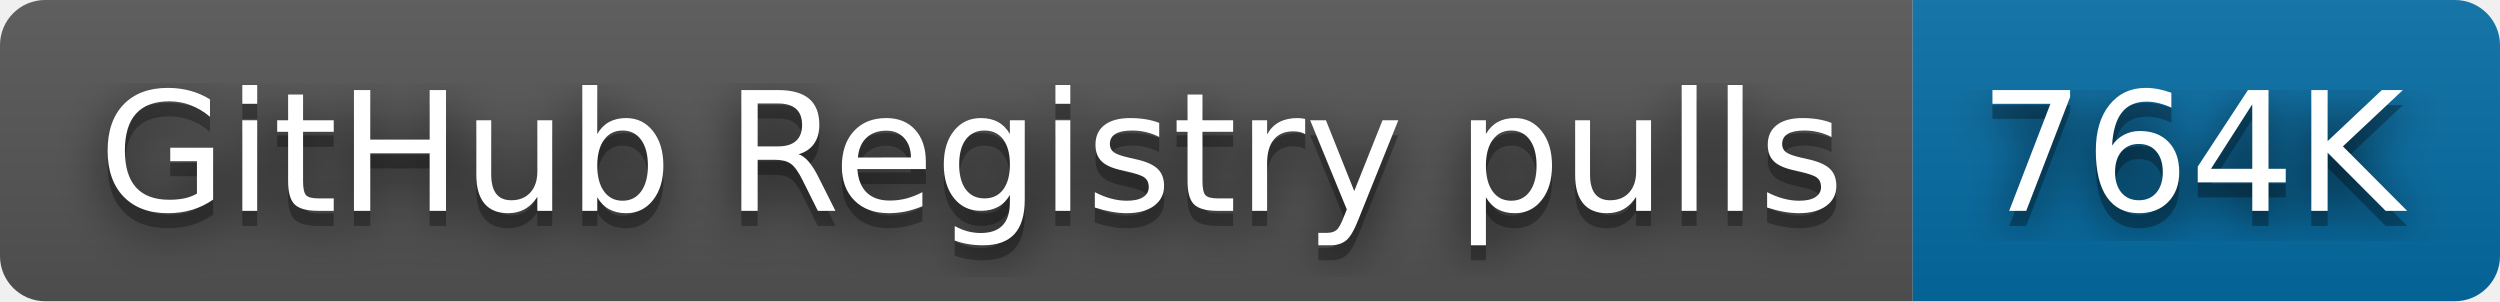
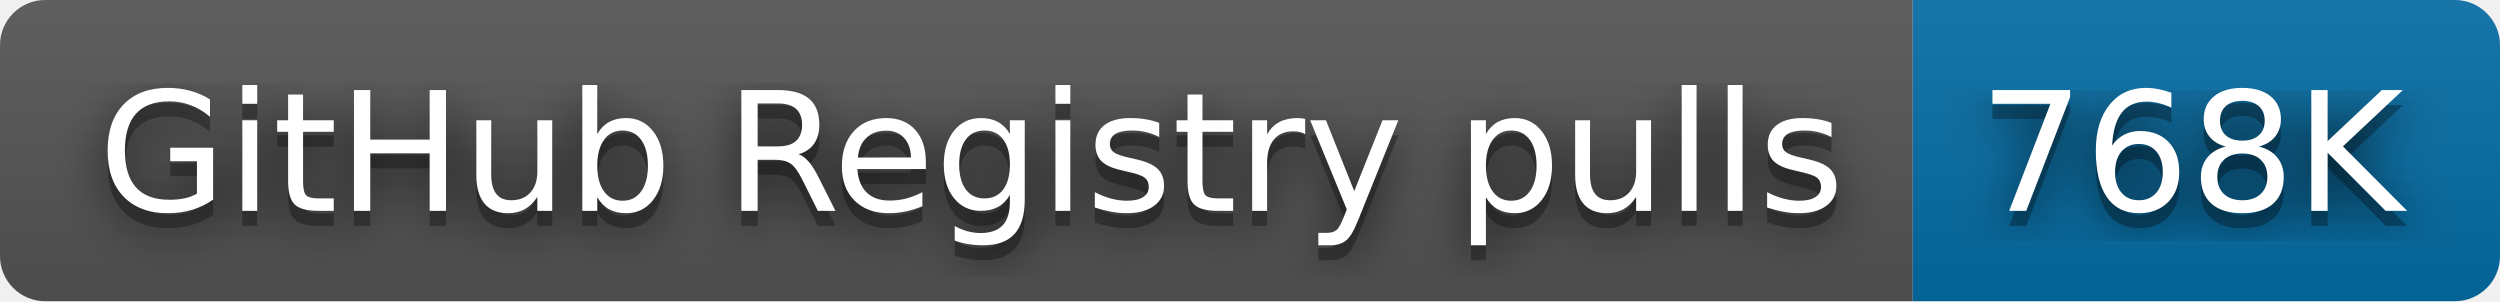
- <svg xmlns="http://www.w3.org/2000/svg" width="166" height="20" role="img" aria-label="GitHub Registry pulls: 764K">
+ <svg xmlns="http://www.w3.org/2000/svg" width="166" height="20" role="img" aria-label="GitHub Registry pulls: 768K">
  <filter id="blur">
    <feGaussianBlur stdDeviation="16" />
  </filter>
  <linearGradient id="s" x2="0" y2="100%">
    <stop offset="0" stop-color="#bbb" stop-opacity=".1" />
    <stop offset="1" stop-opacity=".1" />
  </linearGradient>
  <clipPath id="r">
    <rect width="166" height="20" rx="3" />
  </clipPath>
  <g clip-path="url(#r)">
    <rect width="127" height="20" fill="#555" />
    <rect x="127" width="39" height="20" fill="#066da5" />
    <rect width="166" height="20" fill="url(#s)" />
  </g>
  <g fill="#fff" text-anchor="middle" font-family="Verdana,Geneva,DejaVu Sans,sans-serif" text-rendering="geometricPrecision" font-size="110">
    <g transform="scale(.1)">
      <g aria-hidden="true" fill="#010101">
        <text x="645" y="150" fill-opacity=".8" filter="url(#blur)" textLength="1170">GitHub Registry pulls</text>
        <text x="645" y="150" fill-opacity=".3" textLength="1170">GitHub Registry pulls</text>
      </g>
      <text x="645" y="140" textLength="1170">GitHub Registry pulls</text>
    </g>
    <g transform="scale(.1)">
      <g aria-hidden="true" fill="#010101">
-         <text x="1455" y="150" fill-opacity=".8" filter="url(#blur)" textLength="290">764K</text>
-         <text x="1455" y="150" fill-opacity=".3" textLength="290">764K</text>
+         <text x="1455" y="150" fill-opacity=".8" filter="url(#blur)" textLength="290">768K</text>
+         <text x="1455" y="150" fill-opacity=".3" textLength="290">768K</text>
      </g>
-       <text x="1455" y="140" textLength="290">764K</text>
+       <text x="1455" y="140" textLength="290">768K</text>
    </g>
  </g>
</svg>
